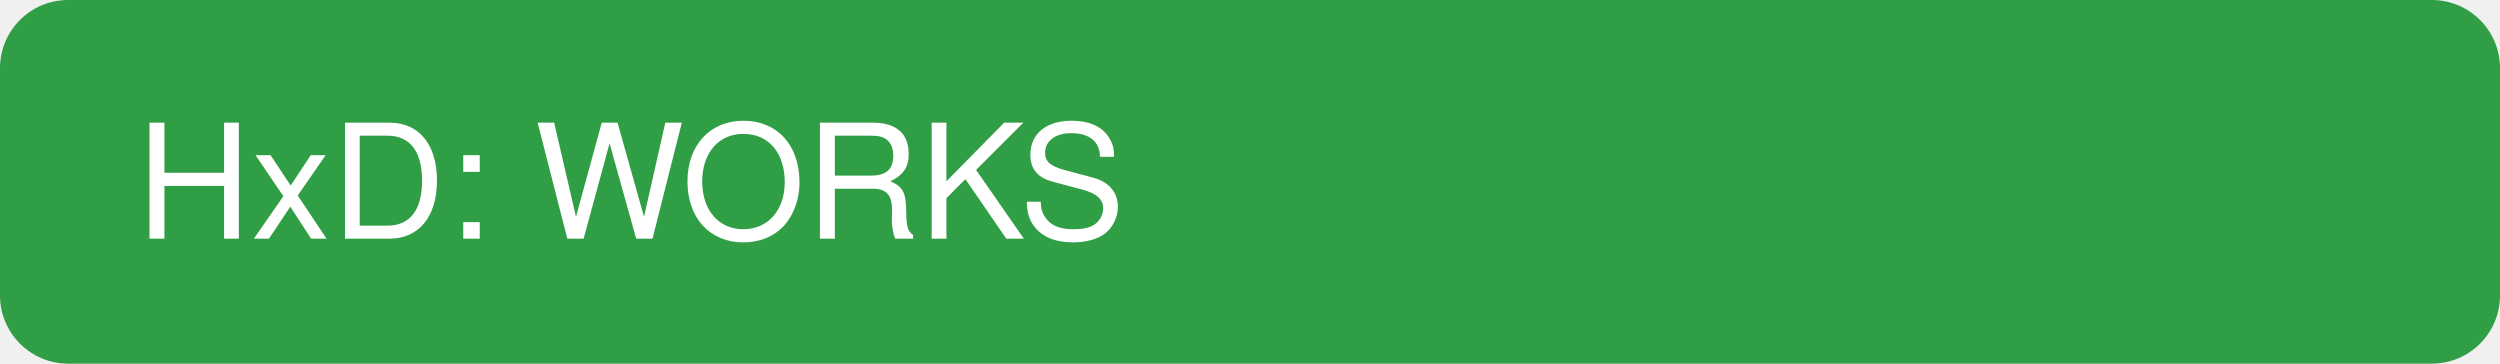
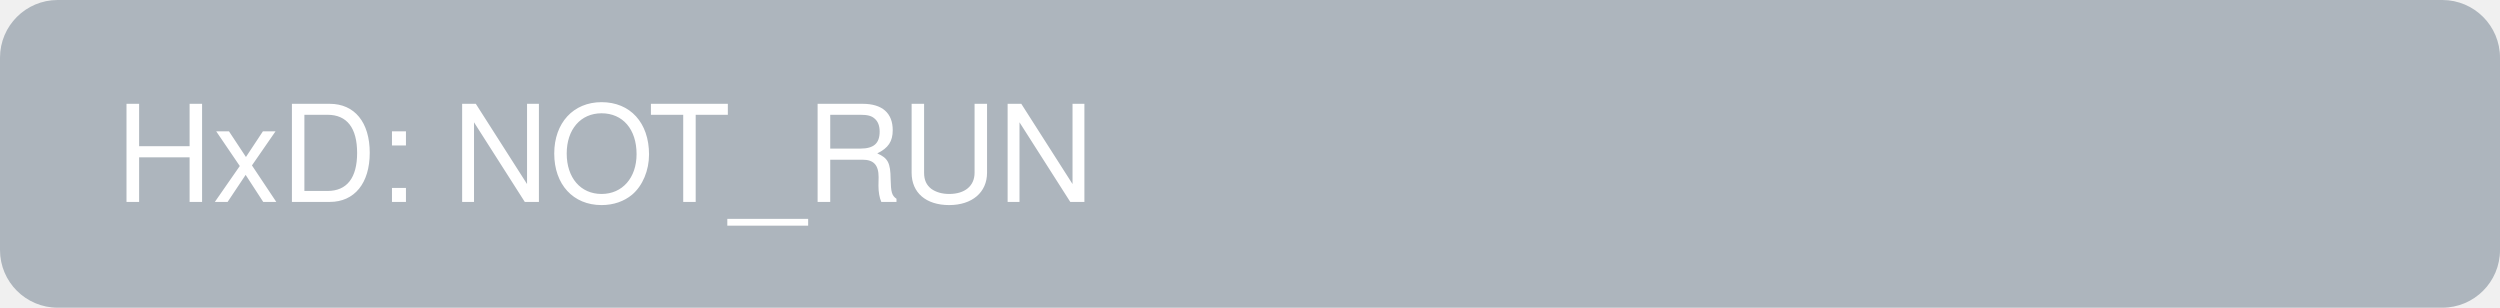
- <svg width="220" height="32">
-   <rect width="220" height="32" rx="6" fill="#2f9e44" />
-   <text x="12" y="21" font-family="Helvetica" font-size="14" fill="white">HxD: WORKS</text>
+ <svg width="260" height="32">
+   <rect width="260" height="32" rx="6" fill="#adb5bd" />
+   <text x="12" y="21" font-family="Helvetica" font-size="14" fill="white">HxD: NOT_RUN</text>
</svg>
